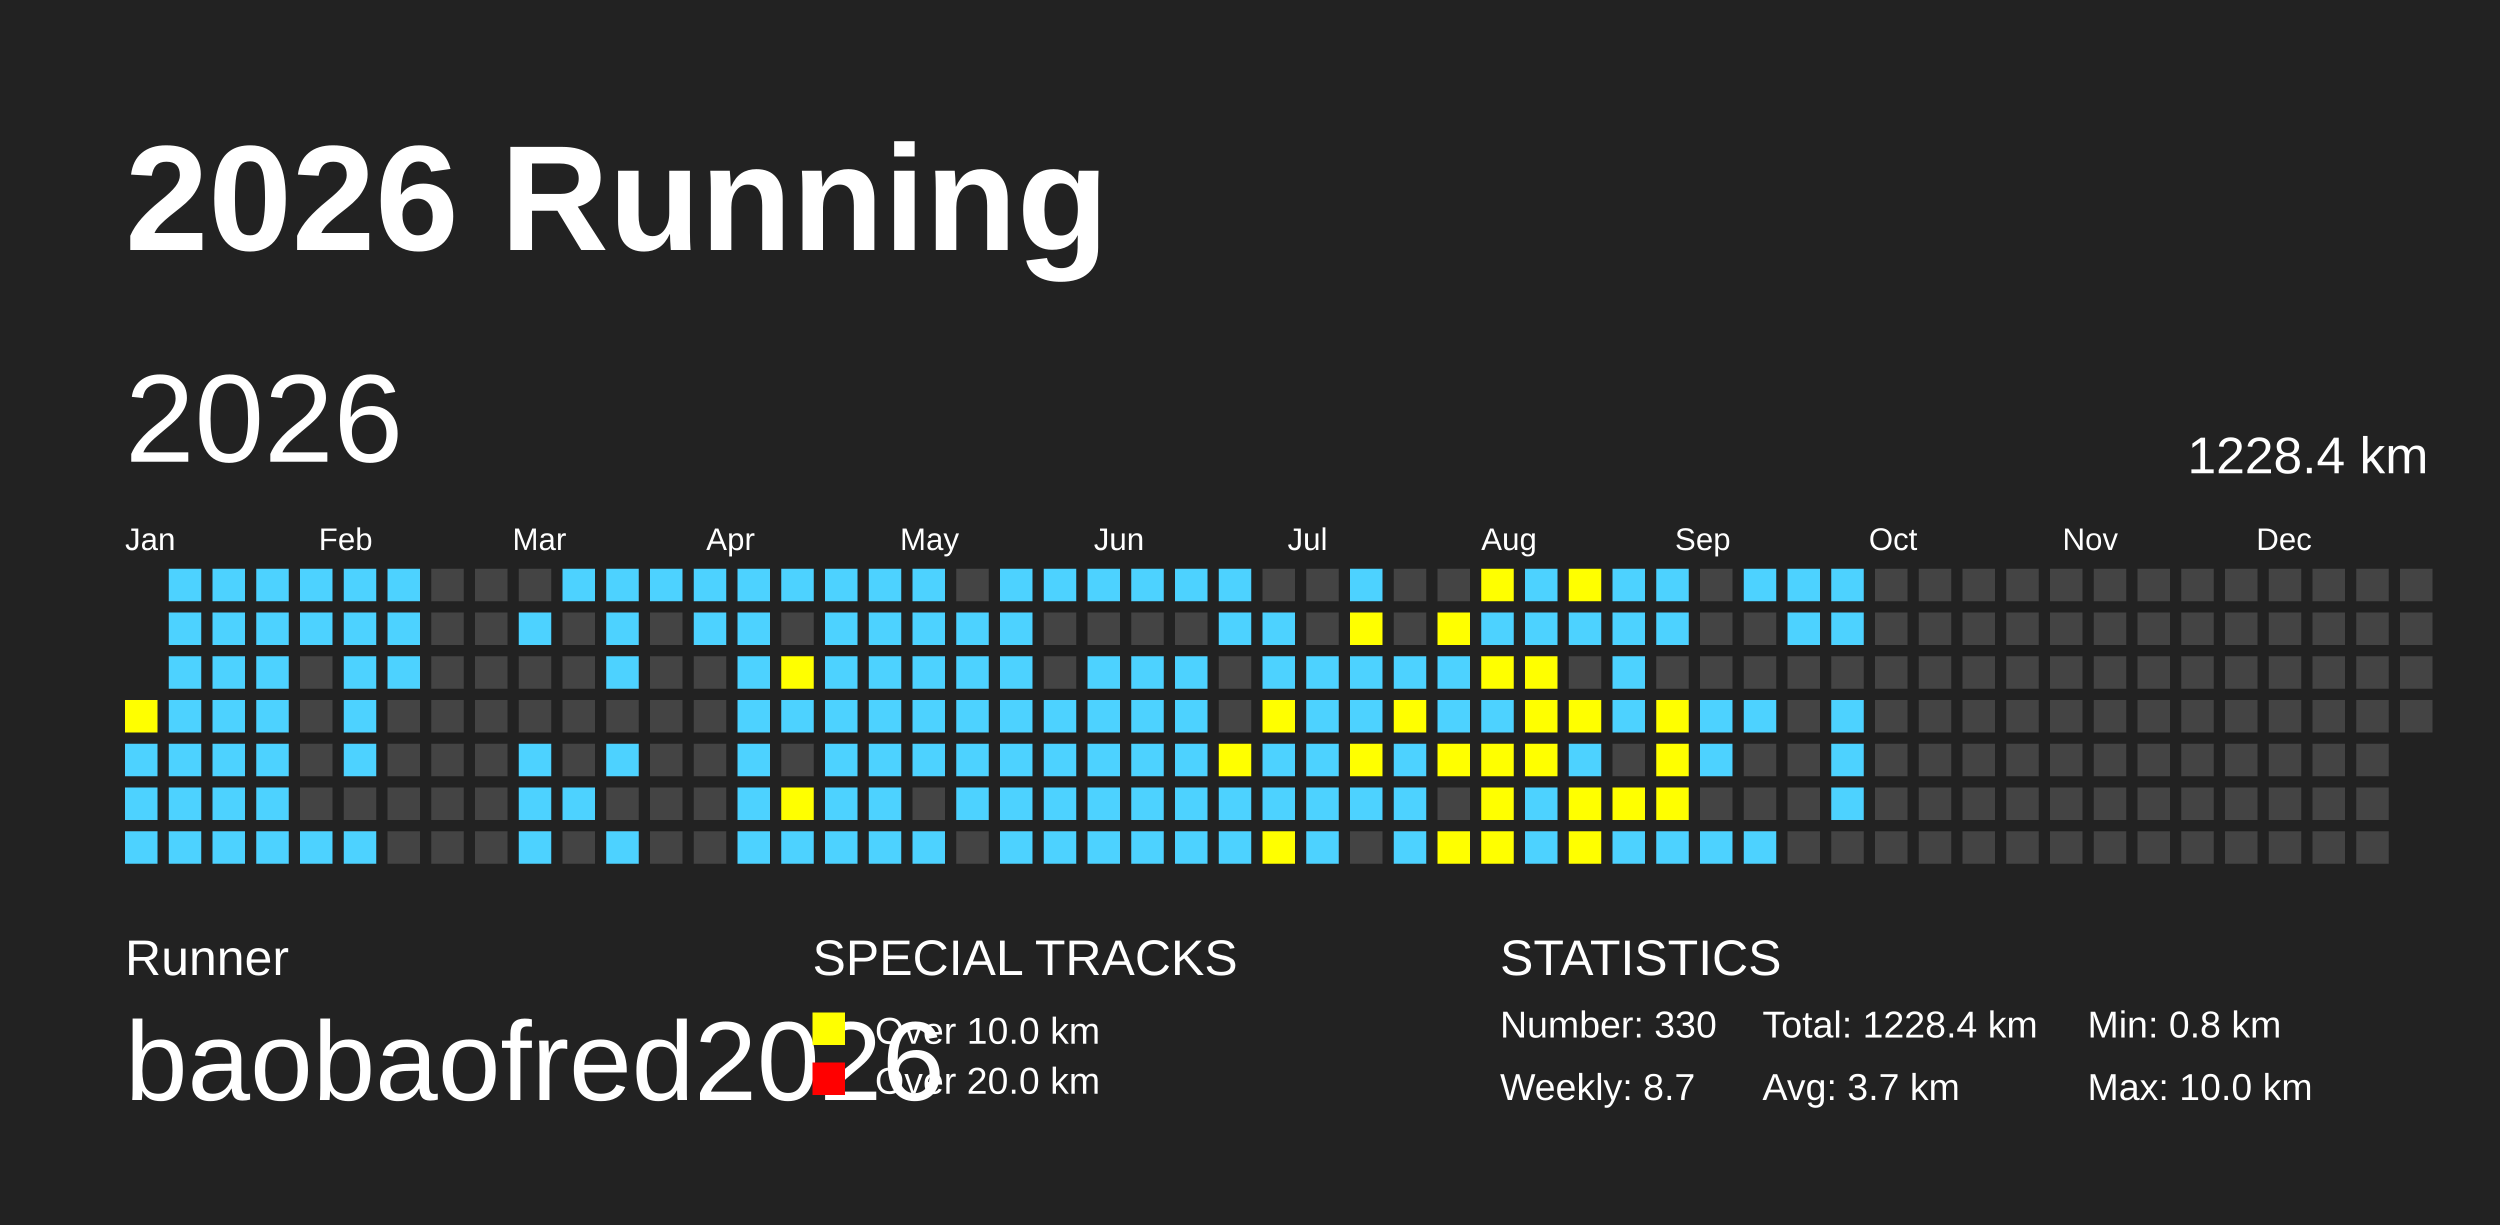
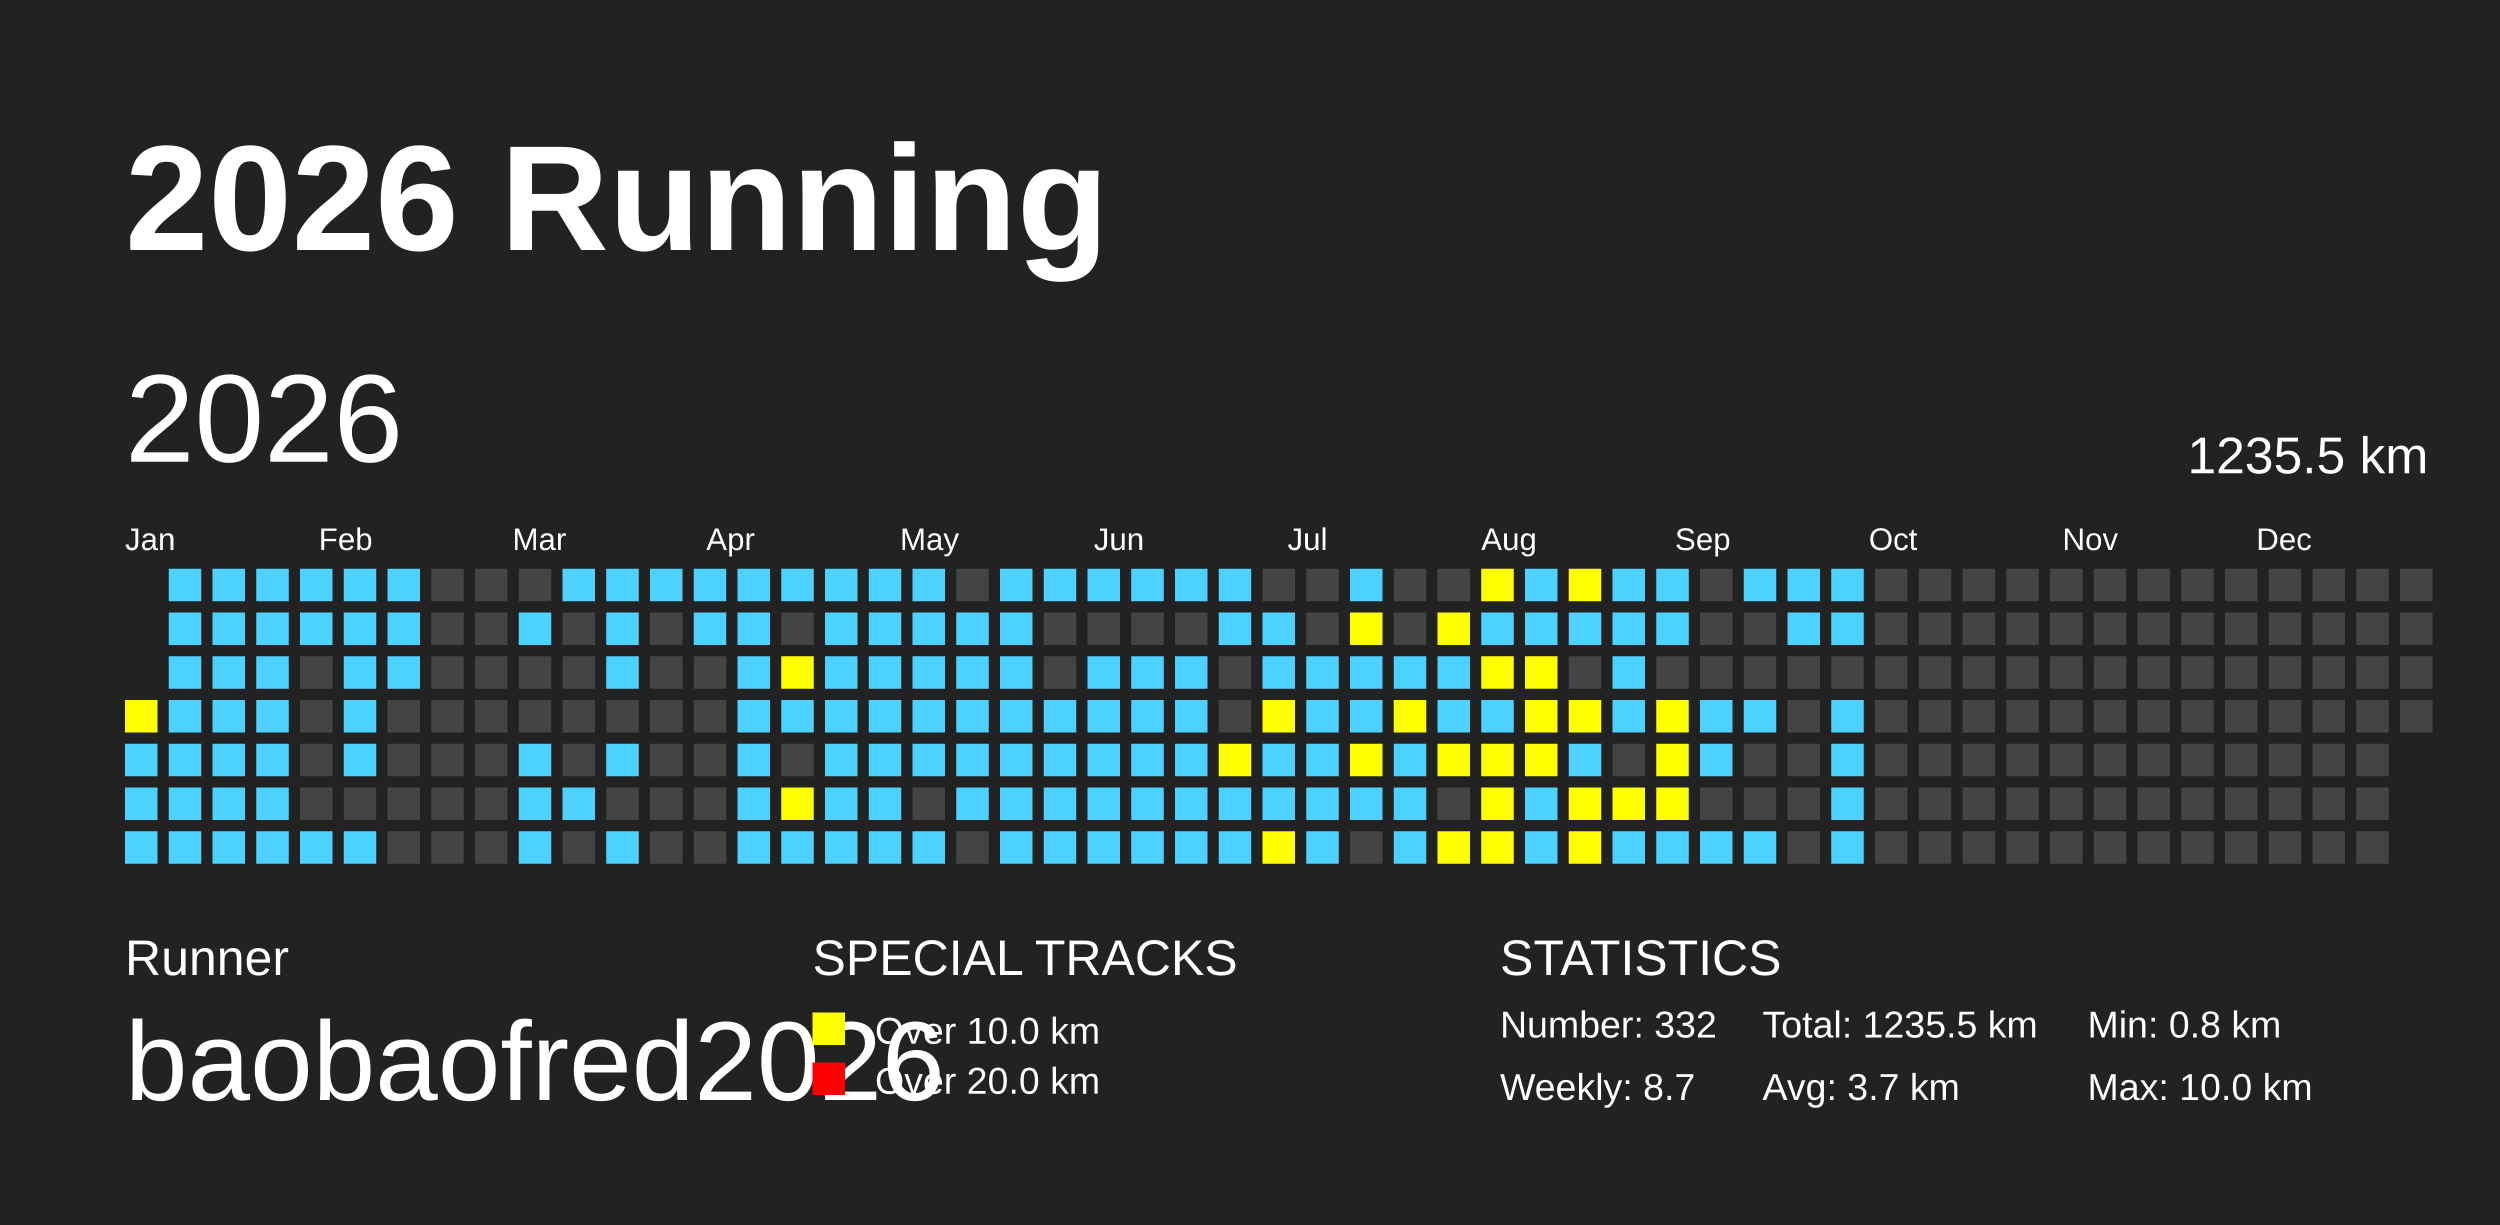
<svg xmlns="http://www.w3.org/2000/svg" baseProfile="full" height="98mm" version="1.1" viewBox="0,0,200,98" width="200mm">
  <defs />
  <rect fill="#222222" height="98" width="200" x="0" y="0" />
  <text fill="#FFFFFF" style="font-size:12px; font-family:Arial; font-weight:bold;" x="10" y="20">2026 Running</text>
  <text fill="#FFFFFF" style="font-size:4px; font-family:Arial" x="10" y="78">Runner</text>
  <text fill="#FFFFFF" style="font-size:9px; font-family:Arial" x="10" y="88">baobaofred2026</text>
  <text fill="#FFFFFF" style="font-size:4px; font-family:Arial" x="65" y="78">SPECIAL TRACKS</text>
  <rect fill="yellow" height="2.6" width="2.6" x="65" y="81" />
  <text fill="#FFFFFF" style="font-size:3px; font-family:Arial" x="70" y="83.5">Over 10.0 km</text>
  <rect fill="red" height="2.6" width="2.6" x="65" y="85" />
  <text fill="#FFFFFF" style="font-size:3px; font-family:Arial" x="70" y="87.5">Over 20.0 km</text>
  <text fill="#FFFFFF" style="font-size:4px; font-family:Arial" x="120" y="78">STATISTICS</text>
-   <text fill="#FFFFFF" style="font-size:3px; font-family:Arial" x="120" y="83">Number: 330</text>
+   <text fill="#FFFFFF" style="font-size:3px; font-family:Arial" x="120" y="83">Number: 332</text>
  <text fill="#FFFFFF" style="font-size:3px; font-family:Arial" x="120" y="88">Weekly: 8.7</text>
-   <text fill="#FFFFFF" style="font-size:3px; font-family:Arial" x="141" y="83">Total: 1228.4 km</text>
+   <text fill="#FFFFFF" style="font-size:3px; font-family:Arial" x="141" y="83">Total: 1235.5 km</text>
  <text fill="#FFFFFF" style="font-size:3px; font-family:Arial" x="141" y="88">Avg: 3.7 km</text>
  <text fill="#FFFFFF" style="font-size:3px; font-family:Arial" x="167" y="83">Min: 0.8 km</text>
  <text fill="#FFFFFF" style="font-size:3px; font-family:Arial" x="167" y="88">Max: 10.0 km</text>
  <text dominant-baseline="hanging" fill="#FFFFFF" style="font-size:10.0px; font-family:Arial;" x="10" y="30">2026</text>
-   <text dominant-baseline="hanging" fill="#FFFFFF" style="font-size:4.125px; font-family:Arial;" x="175" y="35">1228.4 km</text>
+   <text dominant-baseline="hanging" fill="#FFFFFF" style="font-size:4.125px; font-family:Arial;" x="175" y="35">1235.5 km</text>
  <text fill="#FFFFFF" style="font-size:2.5px; font-family:Arial" x="10.0" y="44">Jan</text>
  <text fill="#FFFFFF" style="font-size:2.5px; font-family:Arial" x="25.5" y="44">Feb</text>
  <text fill="#FFFFFF" style="font-size:2.5px; font-family:Arial" x="41.0" y="44">Mar</text>
  <text fill="#FFFFFF" style="font-size:2.5px; font-family:Arial" x="56.5" y="44">Apr</text>
  <text fill="#FFFFFF" style="font-size:2.5px; font-family:Arial" x="72.0" y="44">May</text>
  <text fill="#FFFFFF" style="font-size:2.5px; font-family:Arial" x="87.5" y="44">Jun</text>
  <text fill="#FFFFFF" style="font-size:2.5px; font-family:Arial" x="103.0" y="44">Jul</text>
  <text fill="#FFFFFF" style="font-size:2.5px; font-family:Arial" x="118.5" y="44">Aug</text>
  <text fill="#FFFFFF" style="font-size:2.5px; font-family:Arial" x="134.0" y="44">Sep</text>
  <text fill="#FFFFFF" style="font-size:2.5px; font-family:Arial" x="149.5" y="44">Oct</text>
  <text fill="#FFFFFF" style="font-size:2.5px; font-family:Arial" x="165.0" y="44">Nov</text>
  <text fill="#FFFFFF" style="font-size:2.5px; font-family:Arial" x="180.5" y="44">Dec</text>
  <rect fill="yellow" height="2.6" width="2.6" x="10.0" y="56.0" />
  <rect fill="#4DD2FF" height="2.6" width="2.6" x="10.0" y="59.5" />
  <rect fill="#4DD2FF" height="2.6" width="2.6" x="10.0" y="63.0" />
  <rect fill="#4DD2FF" height="2.6" width="2.6" x="10.0" y="66.5" />
  <rect fill="#4DD2FF" height="2.6" width="2.6" x="13.5" y="45.5" />
  <rect fill="#4DD2FF" height="2.6" width="2.6" x="13.5" y="49.0" />
  <rect fill="#4DD2FF" height="2.6" width="2.6" x="13.5" y="52.5" />
  <rect fill="#4DD2FF" height="2.6" width="2.6" x="13.5" y="56.0" />
  <rect fill="#4DD2FF" height="2.6" width="2.6" x="13.5" y="59.5" />
  <rect fill="#4DD2FF" height="2.6" width="2.6" x="13.5" y="63.0" />
  <rect fill="#4DD2FF" height="2.6" width="2.6" x="13.5" y="66.5" />
  <rect fill="#4DD2FF" height="2.6" width="2.6" x="17.0" y="45.5" />
  <rect fill="#4DD2FF" height="2.6" width="2.6" x="17.0" y="49.0" />
  <rect fill="#4DD2FF" height="2.6" width="2.6" x="17.0" y="52.5" />
  <rect fill="#4DD2FF" height="2.6" width="2.6" x="17.0" y="56.0" />
  <rect fill="#4DD2FF" height="2.6" width="2.6" x="17.0" y="59.5" />
  <rect fill="#4DD2FF" height="2.6" width="2.6" x="17.0" y="63.0" />
  <rect fill="#4DD2FF" height="2.6" width="2.6" x="17.0" y="66.5" />
  <rect fill="#4DD2FF" height="2.6" width="2.6" x="20.5" y="45.5" />
  <rect fill="#4DD2FF" height="2.6" width="2.6" x="20.5" y="49.0" />
  <rect fill="#4DD2FF" height="2.6" width="2.6" x="20.5" y="52.5" />
  <rect fill="#4DD2FF" height="2.6" width="2.6" x="20.5" y="56.0" />
  <rect fill="#4DD2FF" height="2.6" width="2.6" x="20.5" y="59.5" />
  <rect fill="#4DD2FF" height="2.6" width="2.6" x="20.5" y="63.0" />
  <rect fill="#4DD2FF" height="2.6" width="2.6" x="20.5" y="66.5" />
  <rect fill="#4DD2FF" height="2.6" width="2.6" x="24.0" y="45.5" />
  <rect fill="#4DD2FF" height="2.6" width="2.6" x="24.0" y="49.0" />
  <rect fill="#444444" height="2.6" width="2.6" x="24.0" y="52.5" />
  <rect fill="#444444" height="2.6" width="2.6" x="24.0" y="56.0" />
  <rect fill="#444444" height="2.6" width="2.6" x="24.0" y="59.5" />
  <rect fill="#444444" height="2.6" width="2.6" x="24.0" y="63.0" />
  <rect fill="#4DD2FF" height="2.6" width="2.6" x="24.0" y="66.5" />
  <rect fill="#4DD2FF" height="2.6" width="2.6" x="27.5" y="45.5" />
  <rect fill="#4DD2FF" height="2.6" width="2.6" x="27.5" y="49.0" />
  <rect fill="#4DD2FF" height="2.6" width="2.6" x="27.5" y="52.5" />
  <rect fill="#4DD2FF" height="2.6" width="2.6" x="27.5" y="56.0" />
  <rect fill="#4DD2FF" height="2.6" width="2.6" x="27.5" y="59.5" />
  <rect fill="#444444" height="2.6" width="2.6" x="27.5" y="63.0" />
  <rect fill="#4DD2FF" height="2.6" width="2.6" x="27.5" y="66.5" />
  <rect fill="#4DD2FF" height="2.6" width="2.6" x="31.0" y="45.5" />
  <rect fill="#4DD2FF" height="2.6" width="2.6" x="31.0" y="49.0" />
  <rect fill="#4DD2FF" height="2.6" width="2.6" x="31.0" y="52.5" />
  <rect fill="#444444" height="2.6" width="2.6" x="31.0" y="56.0" />
  <rect fill="#444444" height="2.6" width="2.6" x="31.0" y="59.5" />
  <rect fill="#444444" height="2.6" width="2.6" x="31.0" y="63.0" />
  <rect fill="#444444" height="2.6" width="2.6" x="31.0" y="66.5" />
  <rect fill="#444444" height="2.6" width="2.6" x="34.5" y="45.5" />
  <rect fill="#444444" height="2.6" width="2.6" x="34.5" y="49.0" />
  <rect fill="#444444" height="2.6" width="2.6" x="34.5" y="52.5" />
  <rect fill="#444444" height="2.6" width="2.6" x="34.5" y="56.0" />
  <rect fill="#444444" height="2.6" width="2.6" x="34.5" y="59.5" />
  <rect fill="#444444" height="2.6" width="2.6" x="34.5" y="63.0" />
  <rect fill="#444444" height="2.6" width="2.6" x="34.5" y="66.5" />
  <rect fill="#444444" height="2.6" width="2.6" x="38.0" y="45.5" />
  <rect fill="#444444" height="2.6" width="2.6" x="38.0" y="49.0" />
  <rect fill="#444444" height="2.6" width="2.6" x="38.0" y="52.5" />
  <rect fill="#444444" height="2.6" width="2.6" x="38.0" y="56.0" />
  <rect fill="#444444" height="2.6" width="2.6" x="38.0" y="59.5" />
  <rect fill="#444444" height="2.6" width="2.6" x="38.0" y="63.0" />
  <rect fill="#444444" height="2.6" width="2.6" x="38.0" y="66.5" />
  <rect fill="#444444" height="2.6" width="2.6" x="41.5" y="45.5" />
  <rect fill="#4DD2FF" height="2.6" width="2.6" x="41.5" y="49.0" />
  <rect fill="#444444" height="2.6" width="2.6" x="41.5" y="52.5" />
  <rect fill="#444444" height="2.6" width="2.6" x="41.5" y="56.0" />
  <rect fill="#4DD2FF" height="2.6" width="2.6" x="41.5" y="59.5" />
  <rect fill="#4DD2FF" height="2.6" width="2.6" x="41.5" y="63.0" />
  <rect fill="#4DD2FF" height="2.6" width="2.6" x="41.5" y="66.5" />
  <rect fill="#4DD2FF" height="2.6" width="2.6" x="45.0" y="45.5" />
  <rect fill="#444444" height="2.6" width="2.6" x="45.0" y="49.0" />
  <rect fill="#444444" height="2.6" width="2.6" x="45.0" y="52.5" />
  <rect fill="#444444" height="2.6" width="2.6" x="45.0" y="56.0" />
  <rect fill="#444444" height="2.6" width="2.6" x="45.0" y="59.5" />
  <rect fill="#4DD2FF" height="2.6" width="2.6" x="45.0" y="63.0" />
  <rect fill="#444444" height="2.6" width="2.6" x="45.0" y="66.5" />
  <rect fill="#4DD2FF" height="2.6" width="2.6" x="48.5" y="45.5" />
  <rect fill="#4DD2FF" height="2.6" width="2.6" x="48.5" y="49.0" />
  <rect fill="#4DD2FF" height="2.6" width="2.6" x="48.5" y="52.5" />
  <rect fill="#444444" height="2.6" width="2.6" x="48.5" y="56.0" />
  <rect fill="#4DD2FF" height="2.6" width="2.6" x="48.5" y="59.5" />
  <rect fill="#444444" height="2.6" width="2.6" x="48.5" y="63.0" />
  <rect fill="#4DD2FF" height="2.6" width="2.6" x="48.5" y="66.5" />
  <rect fill="#4DD2FF" height="2.6" width="2.6" x="52.0" y="45.5" />
  <rect fill="#444444" height="2.6" width="2.6" x="52.0" y="49.0" />
  <rect fill="#444444" height="2.6" width="2.6" x="52.0" y="52.5" />
  <rect fill="#444444" height="2.6" width="2.6" x="52.0" y="56.0" />
  <rect fill="#444444" height="2.6" width="2.6" x="52.0" y="59.5" />
  <rect fill="#444444" height="2.6" width="2.6" x="52.0" y="63.0" />
  <rect fill="#444444" height="2.6" width="2.6" x="52.0" y="66.5" />
  <rect fill="#4DD2FF" height="2.6" width="2.6" x="55.5" y="45.5" />
  <rect fill="#4DD2FF" height="2.6" width="2.6" x="55.5" y="49.0" />
  <rect fill="#444444" height="2.6" width="2.6" x="55.5" y="52.5" />
  <rect fill="#444444" height="2.6" width="2.6" x="55.5" y="56.0" />
  <rect fill="#444444" height="2.6" width="2.6" x="55.5" y="59.5" />
  <rect fill="#444444" height="2.6" width="2.6" x="55.5" y="63.0" />
  <rect fill="#444444" height="2.6" width="2.6" x="55.5" y="66.5" />
  <rect fill="#4DD2FF" height="2.6" width="2.6" x="59.0" y="45.5" />
  <rect fill="#4DD2FF" height="2.6" width="2.6" x="59.0" y="49.0" />
  <rect fill="#4DD2FF" height="2.6" width="2.6" x="59.0" y="52.5" />
  <rect fill="#4DD2FF" height="2.6" width="2.6" x="59.0" y="56.0" />
  <rect fill="#4DD2FF" height="2.6" width="2.6" x="59.0" y="59.5" />
  <rect fill="#4DD2FF" height="2.6" width="2.6" x="59.0" y="63.0" />
  <rect fill="#4DD2FF" height="2.6" width="2.6" x="59.0" y="66.5" />
  <rect fill="#4DD2FF" height="2.6" width="2.6" x="62.5" y="45.5" />
  <rect fill="#444444" height="2.6" width="2.6" x="62.5" y="49.0" />
  <rect fill="yellow" height="2.6" width="2.6" x="62.5" y="52.5" />
  <rect fill="#4DD2FF" height="2.6" width="2.6" x="62.5" y="56.0" />
  <rect fill="#444444" height="2.6" width="2.6" x="62.5" y="59.5" />
  <rect fill="yellow" height="2.6" width="2.6" x="62.5" y="63.0" />
  <rect fill="#4DD2FF" height="2.6" width="2.6" x="62.5" y="66.5" />
  <rect fill="#4DD2FF" height="2.6" width="2.6" x="66.0" y="45.5" />
  <rect fill="#4DD2FF" height="2.6" width="2.6" x="66.0" y="49.0" />
  <rect fill="#4DD2FF" height="2.6" width="2.6" x="66.0" y="52.5" />
  <rect fill="#4DD2FF" height="2.6" width="2.6" x="66.0" y="56.0" />
  <rect fill="#4DD2FF" height="2.6" width="2.6" x="66.0" y="59.5" />
  <rect fill="#4DD2FF" height="2.6" width="2.6" x="66.0" y="63.0" />
  <rect fill="#4DD2FF" height="2.6" width="2.6" x="66.0" y="66.5" />
  <rect fill="#4DD2FF" height="2.6" width="2.6" x="69.5" y="45.5" />
  <rect fill="#4DD2FF" height="2.6" width="2.6" x="69.5" y="49.0" />
  <rect fill="#4DD2FF" height="2.6" width="2.6" x="69.5" y="52.5" />
  <rect fill="#4DD2FF" height="2.6" width="2.6" x="69.5" y="56.0" />
  <rect fill="#4DD2FF" height="2.6" width="2.6" x="69.5" y="59.5" />
  <rect fill="#4DD2FF" height="2.6" width="2.6" x="69.5" y="63.0" />
  <rect fill="#4DD2FF" height="2.6" width="2.6" x="69.5" y="66.5" />
  <rect fill="#4DD2FF" height="2.6" width="2.6" x="73.0" y="45.5" />
  <rect fill="#4DD2FF" height="2.6" width="2.6" x="73.0" y="49.0" />
  <rect fill="#4DD2FF" height="2.6" width="2.6" x="73.0" y="52.5" />
  <rect fill="#4DD2FF" height="2.6" width="2.6" x="73.0" y="56.0" />
  <rect fill="#4DD2FF" height="2.6" width="2.6" x="73.0" y="59.5" />
  <rect fill="#444444" height="2.6" width="2.6" x="73.0" y="63.0" />
  <rect fill="#4DD2FF" height="2.6" width="2.6" x="73.0" y="66.5" />
  <rect fill="#444444" height="2.6" width="2.6" x="76.5" y="45.5" />
  <rect fill="#4DD2FF" height="2.6" width="2.6" x="76.5" y="49.0" />
  <rect fill="#4DD2FF" height="2.6" width="2.6" x="76.5" y="52.5" />
  <rect fill="#4DD2FF" height="2.6" width="2.6" x="76.5" y="56.0" />
  <rect fill="#4DD2FF" height="2.6" width="2.6" x="76.5" y="59.5" />
  <rect fill="#4DD2FF" height="2.6" width="2.6" x="76.5" y="63.0" />
  <rect fill="#444444" height="2.6" width="2.6" x="76.5" y="66.5" />
  <rect fill="#4DD2FF" height="2.6" width="2.6" x="80.0" y="45.5" />
  <rect fill="#4DD2FF" height="2.6" width="2.6" x="80.0" y="49.0" />
  <rect fill="#4DD2FF" height="2.6" width="2.6" x="80.0" y="52.5" />
  <rect fill="#4DD2FF" height="2.6" width="2.6" x="80.0" y="56.0" />
  <rect fill="#4DD2FF" height="2.6" width="2.6" x="80.0" y="59.5" />
  <rect fill="#4DD2FF" height="2.6" width="2.6" x="80.0" y="63.0" />
  <rect fill="#4DD2FF" height="2.6" width="2.6" x="80.0" y="66.5" />
  <rect fill="#4DD2FF" height="2.6" width="2.6" x="83.5" y="45.5" />
  <rect fill="#444444" height="2.6" width="2.6" x="83.5" y="49.0" />
  <rect fill="#444444" height="2.6" width="2.6" x="83.5" y="52.5" />
  <rect fill="#4DD2FF" height="2.6" width="2.6" x="83.5" y="56.0" />
  <rect fill="#4DD2FF" height="2.6" width="2.6" x="83.5" y="59.5" />
  <rect fill="#4DD2FF" height="2.6" width="2.6" x="83.5" y="63.0" />
  <rect fill="#4DD2FF" height="2.6" width="2.6" x="83.5" y="66.5" />
  <rect fill="#4DD2FF" height="2.6" width="2.6" x="87.0" y="45.5" />
  <rect fill="#444444" height="2.6" width="2.6" x="87.0" y="49.0" />
  <rect fill="#4DD2FF" height="2.6" width="2.6" x="87.0" y="52.5" />
  <rect fill="#4DD2FF" height="2.6" width="2.6" x="87.0" y="56.0" />
  <rect fill="#4DD2FF" height="2.6" width="2.6" x="87.0" y="59.5" />
  <rect fill="#4DD2FF" height="2.6" width="2.6" x="87.0" y="63.0" />
  <rect fill="#4DD2FF" height="2.6" width="2.6" x="87.0" y="66.5" />
  <rect fill="#4DD2FF" height="2.6" width="2.6" x="90.5" y="45.5" />
  <rect fill="#444444" height="2.6" width="2.6" x="90.5" y="49.0" />
  <rect fill="#4DD2FF" height="2.6" width="2.6" x="90.5" y="52.5" />
  <rect fill="#4DD2FF" height="2.6" width="2.6" x="90.5" y="56.0" />
  <rect fill="#4DD2FF" height="2.6" width="2.6" x="90.5" y="59.5" />
  <rect fill="#4DD2FF" height="2.6" width="2.6" x="90.5" y="63.0" />
  <rect fill="#4DD2FF" height="2.6" width="2.6" x="90.5" y="66.5" />
  <rect fill="#4DD2FF" height="2.6" width="2.6" x="94.0" y="45.5" />
  <rect fill="#444444" height="2.6" width="2.6" x="94.0" y="49.0" />
  <rect fill="#4DD2FF" height="2.6" width="2.6" x="94.0" y="52.5" />
  <rect fill="#4DD2FF" height="2.6" width="2.6" x="94.0" y="56.0" />
  <rect fill="#4DD2FF" height="2.6" width="2.6" x="94.0" y="59.5" />
  <rect fill="#4DD2FF" height="2.6" width="2.6" x="94.0" y="63.0" />
  <rect fill="#4DD2FF" height="2.6" width="2.6" x="94.0" y="66.5" />
  <rect fill="#4DD2FF" height="2.6" width="2.6" x="97.5" y="45.5" />
  <rect fill="#4DD2FF" height="2.6" width="2.6" x="97.5" y="49.0" />
  <rect fill="#444444" height="2.6" width="2.6" x="97.5" y="52.5" />
  <rect fill="#444444" height="2.6" width="2.6" x="97.5" y="56.0" />
  <rect fill="yellow" height="2.6" width="2.6" x="97.5" y="59.5" />
  <rect fill="#4DD2FF" height="2.6" width="2.6" x="97.5" y="63.0" />
  <rect fill="#4DD2FF" height="2.6" width="2.6" x="97.5" y="66.5" />
  <rect fill="#444444" height="2.6" width="2.6" x="101.0" y="45.5" />
  <rect fill="#4DD2FF" height="2.6" width="2.6" x="101.0" y="49.0" />
  <rect fill="#4DD2FF" height="2.6" width="2.6" x="101.0" y="52.5" />
  <rect fill="yellow" height="2.6" width="2.6" x="101.0" y="56.0" />
  <rect fill="#4DD2FF" height="2.6" width="2.6" x="101.0" y="59.5" />
  <rect fill="#4DD2FF" height="2.6" width="2.6" x="101.0" y="63.0" />
  <rect fill="yellow" height="2.6" width="2.6" x="101.0" y="66.5" />
  <rect fill="#444444" height="2.6" width="2.6" x="104.5" y="45.5" />
  <rect fill="#444444" height="2.6" width="2.6" x="104.5" y="49.0" />
  <rect fill="#4DD2FF" height="2.6" width="2.6" x="104.5" y="52.5" />
  <rect fill="#4DD2FF" height="2.6" width="2.6" x="104.5" y="56.0" />
  <rect fill="#4DD2FF" height="2.6" width="2.6" x="104.5" y="59.5" />
  <rect fill="#4DD2FF" height="2.6" width="2.6" x="104.5" y="63.0" />
  <rect fill="#4DD2FF" height="2.6" width="2.6" x="104.5" y="66.5" />
  <rect fill="#4DD2FF" height="2.6" width="2.6" x="108.0" y="45.5" />
  <rect fill="yellow" height="2.6" width="2.6" x="108.0" y="49.0" />
  <rect fill="#4DD2FF" height="2.6" width="2.6" x="108.0" y="52.5" />
  <rect fill="#4DD2FF" height="2.6" width="2.6" x="108.0" y="56.0" />
  <rect fill="yellow" height="2.6" width="2.6" x="108.0" y="59.5" />
  <rect fill="#4DD2FF" height="2.6" width="2.6" x="108.0" y="63.0" />
  <rect fill="#444444" height="2.6" width="2.6" x="108.0" y="66.5" />
  <rect fill="#444444" height="2.6" width="2.6" x="111.5" y="45.5" />
  <rect fill="#444444" height="2.6" width="2.6" x="111.5" y="49.0" />
  <rect fill="#4DD2FF" height="2.6" width="2.6" x="111.5" y="52.5" />
  <rect fill="yellow" height="2.6" width="2.6" x="111.5" y="56.0" />
  <rect fill="#4DD2FF" height="2.6" width="2.6" x="111.5" y="59.5" />
  <rect fill="#4DD2FF" height="2.6" width="2.6" x="111.5" y="63.0" />
  <rect fill="#4DD2FF" height="2.6" width="2.6" x="111.5" y="66.5" />
  <rect fill="#444444" height="2.6" width="2.6" x="115.0" y="45.5" />
  <rect fill="yellow" height="2.6" width="2.6" x="115.0" y="49.0" />
  <rect fill="#4DD2FF" height="2.6" width="2.6" x="115.0" y="52.5" />
  <rect fill="#4DD2FF" height="2.6" width="2.6" x="115.0" y="56.0" />
  <rect fill="yellow" height="2.6" width="2.6" x="115.0" y="59.5" />
  <rect fill="#444444" height="2.6" width="2.6" x="115.0" y="63.0" />
  <rect fill="yellow" height="2.6" width="2.6" x="115.0" y="66.5" />
  <rect fill="yellow" height="2.6" width="2.6" x="118.5" y="45.5" />
  <rect fill="#4DD2FF" height="2.6" width="2.6" x="118.5" y="49.0" />
  <rect fill="yellow" height="2.6" width="2.6" x="118.5" y="52.5" />
  <rect fill="#4DD2FF" height="2.6" width="2.6" x="118.5" y="56.0" />
  <rect fill="yellow" height="2.6" width="2.6" x="118.5" y="59.5" />
  <rect fill="yellow" height="2.6" width="2.6" x="118.5" y="63.0" />
  <rect fill="yellow" height="2.6" width="2.6" x="118.5" y="66.5" />
  <rect fill="#4DD2FF" height="2.6" width="2.6" x="122.0" y="45.5" />
  <rect fill="#4DD2FF" height="2.6" width="2.6" x="122.0" y="49.0" />
  <rect fill="yellow" height="2.6" width="2.6" x="122.0" y="52.5" />
  <rect fill="yellow" height="2.6" width="2.6" x="122.0" y="56.0" />
  <rect fill="yellow" height="2.6" width="2.6" x="122.0" y="59.5" />
  <rect fill="#4DD2FF" height="2.6" width="2.6" x="122.0" y="63.0" />
  <rect fill="#4DD2FF" height="2.6" width="2.6" x="122.0" y="66.5" />
  <rect fill="yellow" height="2.6" width="2.6" x="125.5" y="45.5" />
  <rect fill="#4DD2FF" height="2.6" width="2.6" x="125.5" y="49.0" />
  <rect fill="#444444" height="2.6" width="2.6" x="125.5" y="52.5" />
  <rect fill="yellow" height="2.6" width="2.6" x="125.5" y="56.0" />
  <rect fill="#4DD2FF" height="2.6" width="2.6" x="125.5" y="59.5" />
  <rect fill="yellow" height="2.6" width="2.6" x="125.5" y="63.0" />
  <rect fill="yellow" height="2.6" width="2.6" x="125.5" y="66.5" />
  <rect fill="#4DD2FF" height="2.6" width="2.6" x="129.0" y="45.5" />
  <rect fill="#4DD2FF" height="2.6" width="2.6" x="129.0" y="49.0" />
  <rect fill="#4DD2FF" height="2.6" width="2.6" x="129.0" y="52.5" />
  <rect fill="#4DD2FF" height="2.6" width="2.6" x="129.0" y="56.0" />
  <rect fill="#444444" height="2.6" width="2.6" x="129.0" y="59.5" />
  <rect fill="yellow" height="2.6" width="2.6" x="129.0" y="63.0" />
  <rect fill="#4DD2FF" height="2.6" width="2.6" x="129.0" y="66.5" />
  <rect fill="#4DD2FF" height="2.6" width="2.6" x="132.5" y="45.5" />
  <rect fill="#4DD2FF" height="2.6" width="2.6" x="132.5" y="49.0" />
  <rect fill="#444444" height="2.6" width="2.6" x="132.5" y="52.5" />
  <rect fill="yellow" height="2.6" width="2.6" x="132.5" y="56.0" />
  <rect fill="yellow" height="2.6" width="2.6" x="132.5" y="59.5" />
  <rect fill="yellow" height="2.6" width="2.6" x="132.5" y="63.0" />
  <rect fill="#4DD2FF" height="2.6" width="2.6" x="132.5" y="66.5" />
  <rect fill="#444444" height="2.6" width="2.6" x="136.0" y="45.5" />
  <rect fill="#444444" height="2.6" width="2.6" x="136.0" y="49.0" />
  <rect fill="#444444" height="2.6" width="2.6" x="136.0" y="52.5" />
  <rect fill="#4DD2FF" height="2.6" width="2.6" x="136.0" y="56.0" />
  <rect fill="#4DD2FF" height="2.6" width="2.6" x="136.0" y="59.5" />
  <rect fill="#444444" height="2.6" width="2.6" x="136.0" y="63.0" />
  <rect fill="#4DD2FF" height="2.6" width="2.6" x="136.0" y="66.5" />
  <rect fill="#4DD2FF" height="2.6" width="2.6" x="139.5" y="45.5" />
  <rect fill="#444444" height="2.6" width="2.6" x="139.5" y="49.0" />
  <rect fill="#444444" height="2.6" width="2.6" x="139.5" y="52.5" />
  <rect fill="#4DD2FF" height="2.6" width="2.6" x="139.5" y="56.0" />
  <rect fill="#444444" height="2.6" width="2.6" x="139.5" y="59.5" />
  <rect fill="#444444" height="2.6" width="2.6" x="139.5" y="63.0" />
  <rect fill="#4DD2FF" height="2.6" width="2.6" x="139.5" y="66.5" />
  <rect fill="#4DD2FF" height="2.6" width="2.6" x="143.0" y="45.5" />
  <rect fill="#4DD2FF" height="2.6" width="2.6" x="143.0" y="49.0" />
  <rect fill="#444444" height="2.6" width="2.6" x="143.0" y="52.5" />
  <rect fill="#444444" height="2.6" width="2.6" x="143.0" y="56.0" />
  <rect fill="#444444" height="2.6" width="2.6" x="143.0" y="59.5" />
  <rect fill="#444444" height="2.6" width="2.6" x="143.0" y="63.0" />
  <rect fill="#444444" height="2.6" width="2.6" x="143.0" y="66.5" />
  <rect fill="#4DD2FF" height="2.6" width="2.6" x="146.5" y="45.5" />
  <rect fill="#4DD2FF" height="2.6" width="2.6" x="146.5" y="49.0" />
  <rect fill="#444444" height="2.6" width="2.6" x="146.5" y="52.5" />
  <rect fill="#4DD2FF" height="2.6" width="2.6" x="146.5" y="56.0" />
  <rect fill="#4DD2FF" height="2.6" width="2.6" x="146.5" y="59.5" />
  <rect fill="#4DD2FF" height="2.6" width="2.6" x="146.5" y="63.0" />
-   <rect fill="#444444" height="2.6" width="2.6" x="146.5" y="66.5" />
+   <rect fill="#4DD2FF" height="2.6" width="2.6" x="146.5" y="66.5" />
  <rect fill="#444444" height="2.6" width="2.6" x="150.0" y="45.5" />
  <rect fill="#444444" height="2.6" width="2.6" x="150.0" y="49.0" />
  <rect fill="#444444" height="2.6" width="2.6" x="150.0" y="52.5" />
  <rect fill="#444444" height="2.6" width="2.6" x="150.0" y="56.0" />
  <rect fill="#444444" height="2.6" width="2.6" x="150.0" y="59.5" />
  <rect fill="#444444" height="2.6" width="2.6" x="150.0" y="63.0" />
  <rect fill="#444444" height="2.6" width="2.6" x="150.0" y="66.5" />
  <rect fill="#444444" height="2.6" width="2.6" x="153.5" y="45.5" />
  <rect fill="#444444" height="2.6" width="2.6" x="153.5" y="49.0" />
  <rect fill="#444444" height="2.6" width="2.6" x="153.5" y="52.5" />
  <rect fill="#444444" height="2.6" width="2.6" x="153.5" y="56.0" />
  <rect fill="#444444" height="2.6" width="2.6" x="153.5" y="59.5" />
  <rect fill="#444444" height="2.6" width="2.6" x="153.5" y="63.0" />
  <rect fill="#444444" height="2.6" width="2.6" x="153.5" y="66.5" />
  <rect fill="#444444" height="2.6" width="2.6" x="157.0" y="45.5" />
  <rect fill="#444444" height="2.6" width="2.6" x="157.0" y="49.0" />
  <rect fill="#444444" height="2.6" width="2.6" x="157.0" y="52.5" />
  <rect fill="#444444" height="2.6" width="2.6" x="157.0" y="56.0" />
  <rect fill="#444444" height="2.6" width="2.6" x="157.0" y="59.5" />
  <rect fill="#444444" height="2.6" width="2.6" x="157.0" y="63.0" />
  <rect fill="#444444" height="2.6" width="2.6" x="157.0" y="66.5" />
  <rect fill="#444444" height="2.6" width="2.6" x="160.5" y="45.5" />
  <rect fill="#444444" height="2.6" width="2.6" x="160.5" y="49.0" />
  <rect fill="#444444" height="2.6" width="2.6" x="160.5" y="52.5" />
  <rect fill="#444444" height="2.6" width="2.6" x="160.5" y="56.0" />
  <rect fill="#444444" height="2.6" width="2.6" x="160.5" y="59.5" />
  <rect fill="#444444" height="2.6" width="2.6" x="160.5" y="63.0" />
  <rect fill="#444444" height="2.6" width="2.6" x="160.5" y="66.5" />
  <rect fill="#444444" height="2.6" width="2.6" x="164.0" y="45.5" />
  <rect fill="#444444" height="2.6" width="2.6" x="164.0" y="49.0" />
  <rect fill="#444444" height="2.6" width="2.6" x="164.0" y="52.5" />
  <rect fill="#444444" height="2.6" width="2.6" x="164.0" y="56.0" />
  <rect fill="#444444" height="2.6" width="2.6" x="164.0" y="59.5" />
  <rect fill="#444444" height="2.6" width="2.6" x="164.0" y="63.0" />
  <rect fill="#444444" height="2.6" width="2.6" x="164.0" y="66.5" />
  <rect fill="#444444" height="2.6" width="2.6" x="167.5" y="45.5" />
  <rect fill="#444444" height="2.6" width="2.6" x="167.5" y="49.0" />
  <rect fill="#444444" height="2.6" width="2.6" x="167.5" y="52.5" />
  <rect fill="#444444" height="2.6" width="2.6" x="167.5" y="56.0" />
  <rect fill="#444444" height="2.6" width="2.6" x="167.5" y="59.5" />
  <rect fill="#444444" height="2.6" width="2.6" x="167.5" y="63.0" />
  <rect fill="#444444" height="2.6" width="2.6" x="167.5" y="66.5" />
  <rect fill="#444444" height="2.6" width="2.6" x="171.0" y="45.5" />
  <rect fill="#444444" height="2.6" width="2.6" x="171.0" y="49.0" />
  <rect fill="#444444" height="2.6" width="2.6" x="171.0" y="52.5" />
  <rect fill="#444444" height="2.6" width="2.6" x="171.0" y="56.0" />
  <rect fill="#444444" height="2.6" width="2.6" x="171.0" y="59.5" />
  <rect fill="#444444" height="2.6" width="2.6" x="171.0" y="63.0" />
  <rect fill="#444444" height="2.6" width="2.6" x="171.0" y="66.5" />
  <rect fill="#444444" height="2.6" width="2.6" x="174.5" y="45.5" />
  <rect fill="#444444" height="2.6" width="2.6" x="174.5" y="49.0" />
  <rect fill="#444444" height="2.6" width="2.6" x="174.5" y="52.5" />
  <rect fill="#444444" height="2.6" width="2.6" x="174.5" y="56.0" />
  <rect fill="#444444" height="2.6" width="2.6" x="174.5" y="59.5" />
  <rect fill="#444444" height="2.6" width="2.6" x="174.5" y="63.0" />
  <rect fill="#444444" height="2.6" width="2.6" x="174.5" y="66.5" />
  <rect fill="#444444" height="2.6" width="2.6" x="178.0" y="45.5" />
  <rect fill="#444444" height="2.6" width="2.6" x="178.0" y="49.0" />
  <rect fill="#444444" height="2.6" width="2.6" x="178.0" y="52.5" />
  <rect fill="#444444" height="2.6" width="2.6" x="178.0" y="56.0" />
  <rect fill="#444444" height="2.6" width="2.6" x="178.0" y="59.5" />
  <rect fill="#444444" height="2.6" width="2.6" x="178.0" y="63.0" />
  <rect fill="#444444" height="2.6" width="2.6" x="178.0" y="66.5" />
  <rect fill="#444444" height="2.6" width="2.6" x="181.5" y="45.5" />
  <rect fill="#444444" height="2.6" width="2.6" x="181.5" y="49.0" />
  <rect fill="#444444" height="2.6" width="2.6" x="181.5" y="52.5" />
  <rect fill="#444444" height="2.6" width="2.6" x="181.5" y="56.0" />
  <rect fill="#444444" height="2.6" width="2.6" x="181.5" y="59.5" />
  <rect fill="#444444" height="2.6" width="2.6" x="181.5" y="63.0" />
  <rect fill="#444444" height="2.6" width="2.6" x="181.5" y="66.5" />
  <rect fill="#444444" height="2.6" width="2.6" x="185.0" y="45.5" />
  <rect fill="#444444" height="2.6" width="2.6" x="185.0" y="49.0" />
  <rect fill="#444444" height="2.6" width="2.6" x="185.0" y="52.5" />
  <rect fill="#444444" height="2.6" width="2.6" x="185.0" y="56.0" />
  <rect fill="#444444" height="2.6" width="2.6" x="185.0" y="59.5" />
  <rect fill="#444444" height="2.6" width="2.6" x="185.0" y="63.0" />
  <rect fill="#444444" height="2.6" width="2.6" x="185.0" y="66.5" />
  <rect fill="#444444" height="2.6" width="2.6" x="188.5" y="45.5" />
  <rect fill="#444444" height="2.6" width="2.6" x="188.5" y="49.0" />
  <rect fill="#444444" height="2.6" width="2.6" x="188.5" y="52.5" />
  <rect fill="#444444" height="2.6" width="2.6" x="188.5" y="56.0" />
  <rect fill="#444444" height="2.6" width="2.6" x="188.5" y="59.5" />
  <rect fill="#444444" height="2.6" width="2.6" x="188.5" y="63.0" />
  <rect fill="#444444" height="2.6" width="2.6" x="188.5" y="66.5" />
  <rect fill="#444444" height="2.6" width="2.6" x="192.0" y="45.5" />
  <rect fill="#444444" height="2.6" width="2.6" x="192.0" y="49.0" />
  <rect fill="#444444" height="2.6" width="2.6" x="192.0" y="52.5" />
  <rect fill="#444444" height="2.6" width="2.6" x="192.0" y="56.0" />
</svg>
